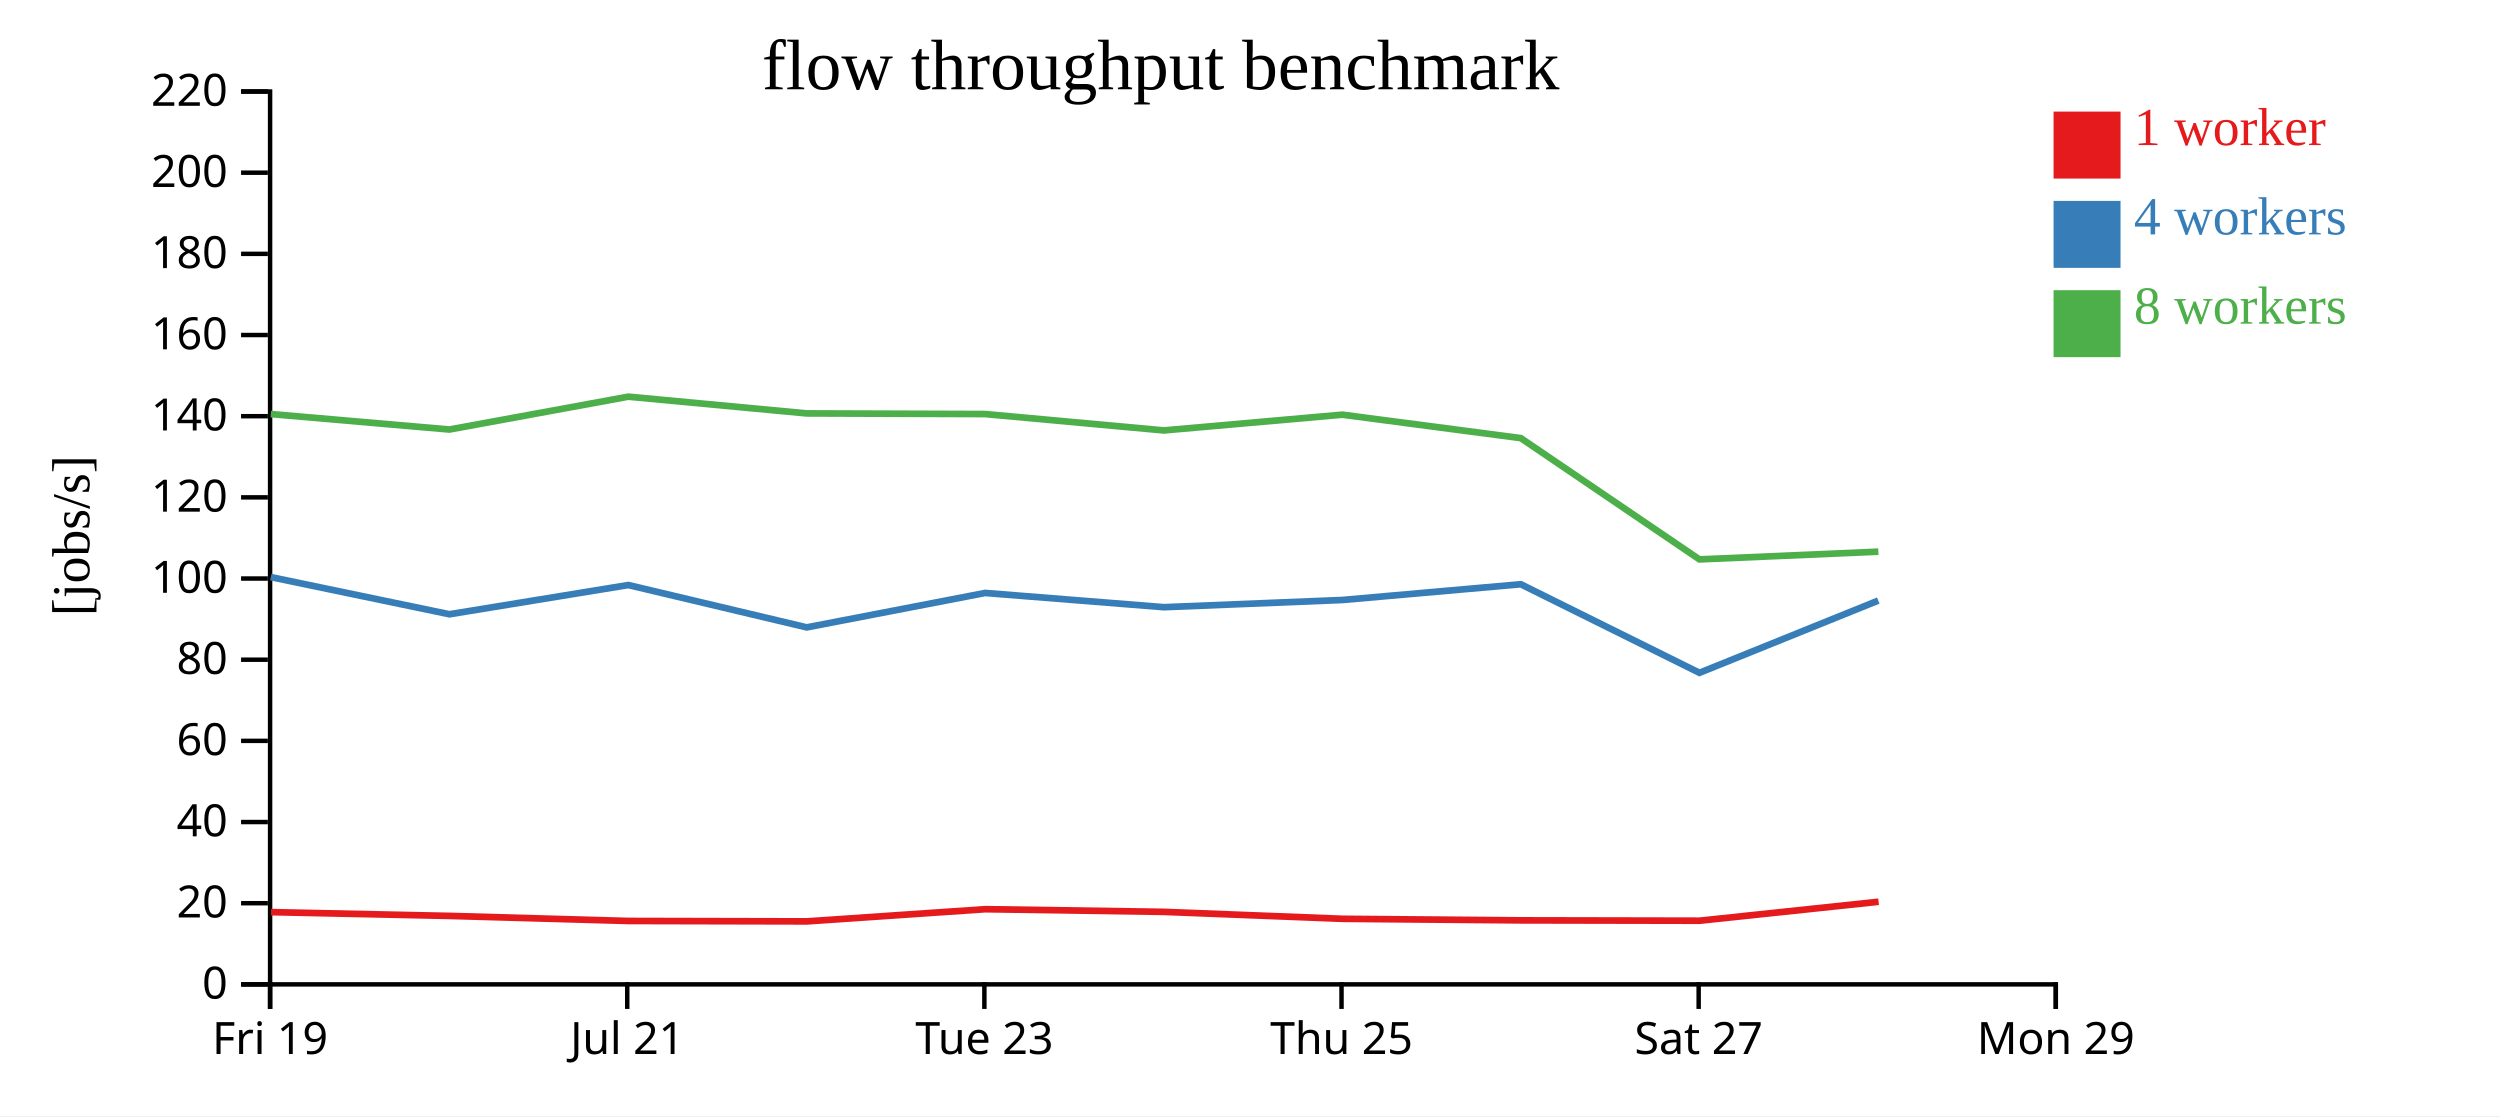
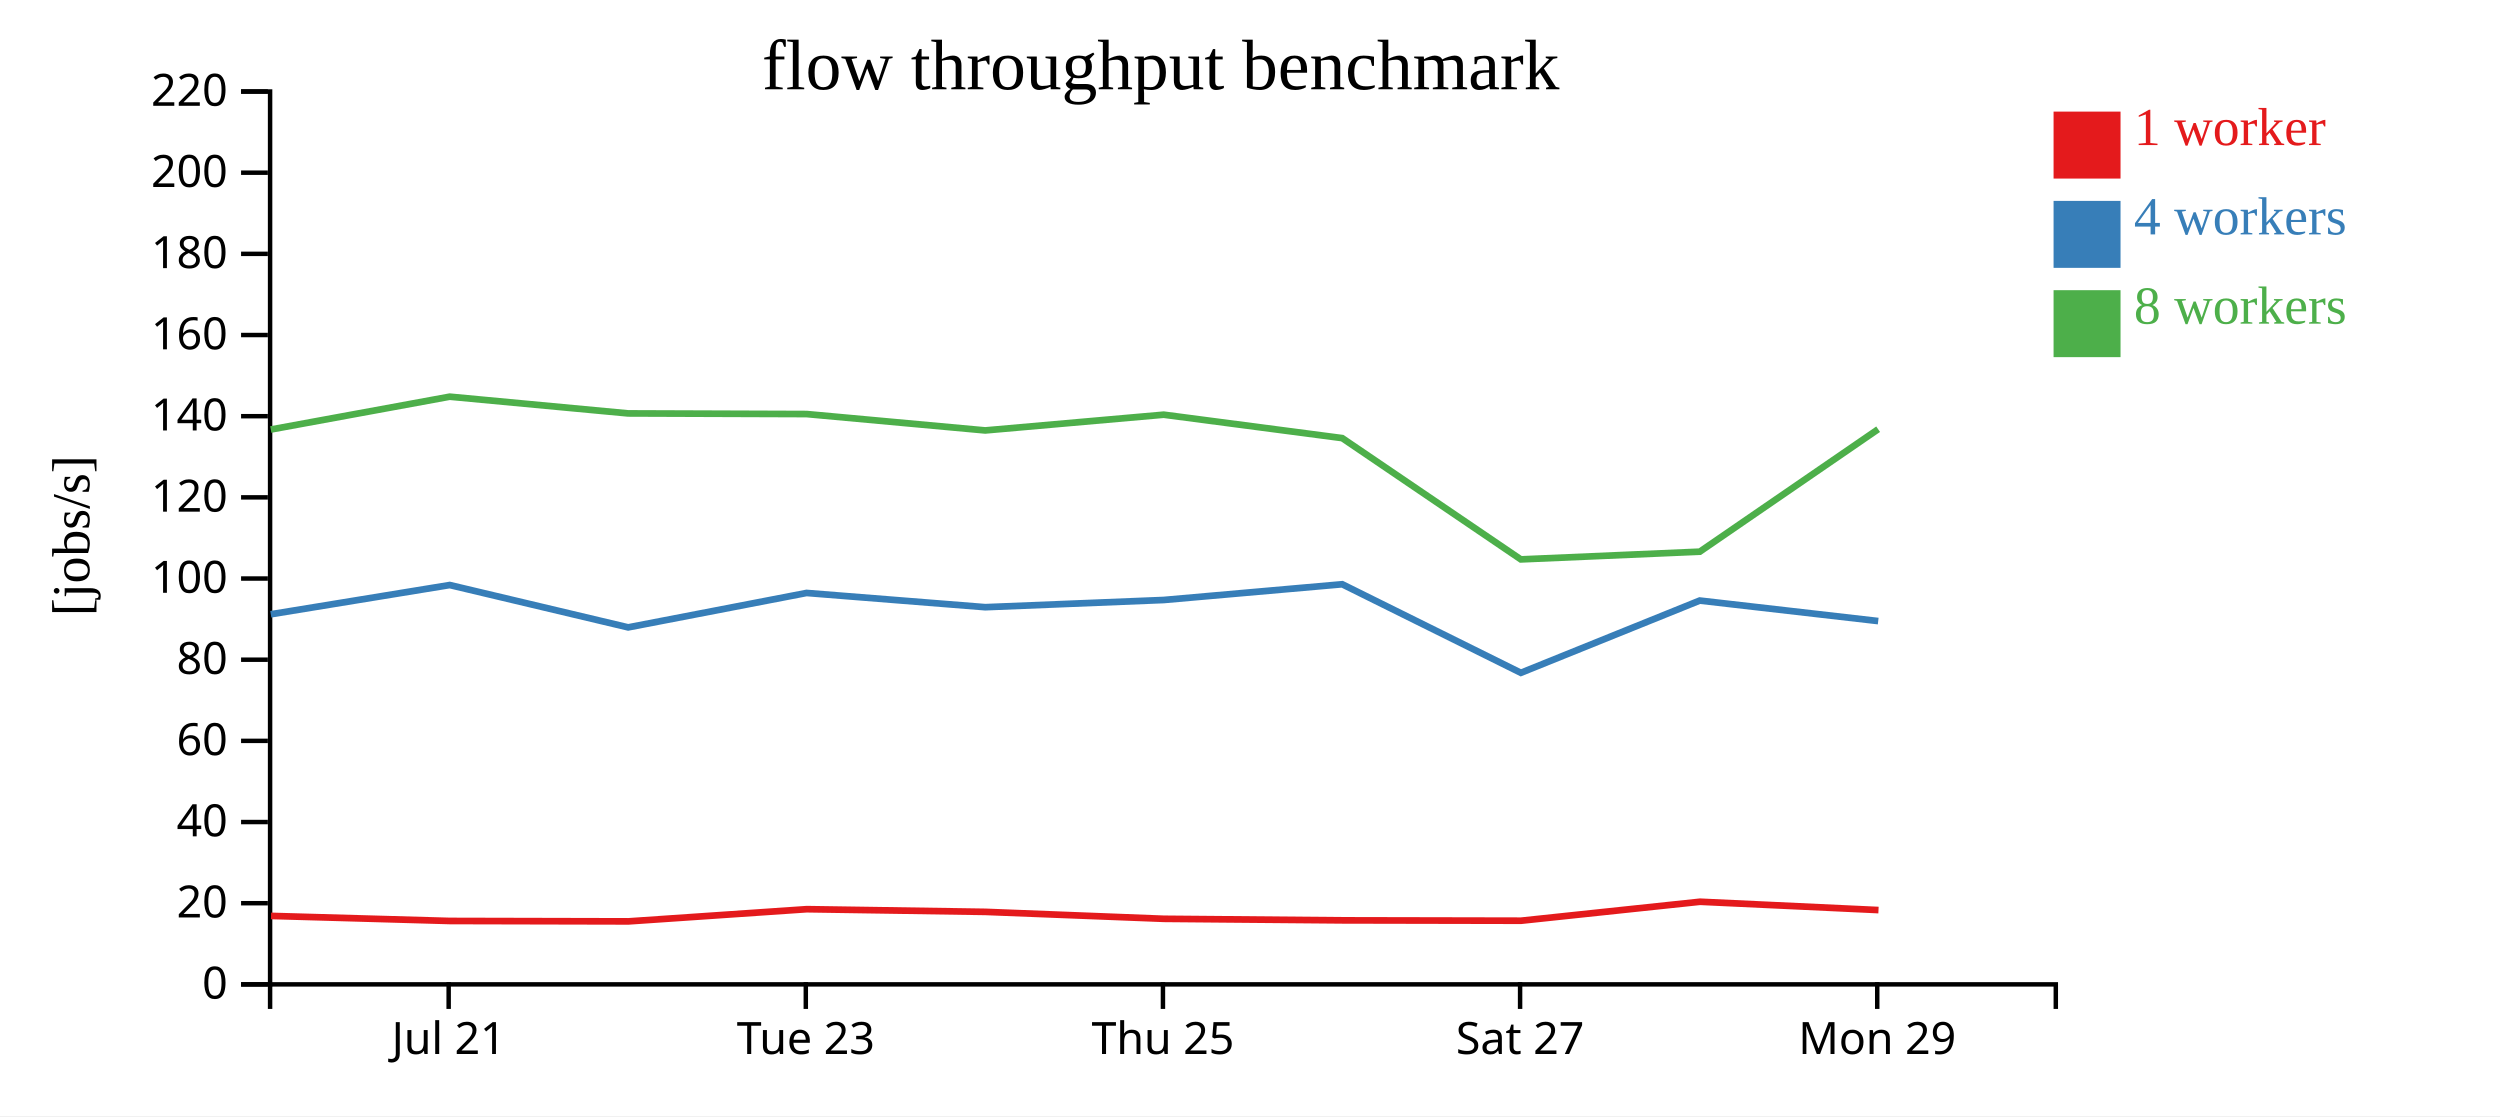
<svg xmlns="http://www.w3.org/2000/svg" width="560" height="250">
  <rect width="100%" height="100%" fill="white" />
  <g transform="translate(60,20)">
    <g transform="translate(0,200)" fill="none" font-size="10" font-family="sans-serif" text-anchor="middle">
      <path class="domain" stroke="currentColor" d="M0.5,6V0.5H400.5V6" />
-       <g class="tick" opacity="1" transform="translate(0.5,0)">
-         <line stroke="currentColor" y2="6" />
-         <text fill="currentColor" y="9" dy="0.71em">Fri 19</text>
-       </g>
-       <g class="tick" opacity="1" transform="translate(80.5,0)">
+       <g class="tick" opacity="1" transform="translate(40.5,0)">
        <line stroke="currentColor" y2="6" />
        <text fill="currentColor" y="9" dy="0.71em">Jul 21</text>
      </g>
-       <g class="tick" opacity="1" transform="translate(160.5,0)">
+       <g class="tick" opacity="1" transform="translate(120.5,0)">
        <line stroke="currentColor" y2="6" />
        <text fill="currentColor" y="9" dy="0.71em">Tue 23</text>
      </g>
-       <g class="tick" opacity="1" transform="translate(240.5,0)">
+       <g class="tick" opacity="1" transform="translate(200.5,0)">
        <line stroke="currentColor" y2="6" />
        <text fill="currentColor" y="9" dy="0.71em">Thu 25</text>
      </g>
-       <g class="tick" opacity="1" transform="translate(320.5,0)">
+       <g class="tick" opacity="1" transform="translate(280.5,0)">
        <line stroke="currentColor" y2="6" />
        <text fill="currentColor" y="9" dy="0.71em">Sat 27</text>
      </g>
-       <g class="tick" opacity="1" transform="translate(400.5,0)">
+       <g class="tick" opacity="1" transform="translate(360.5,0)">
        <line stroke="currentColor" y2="6" />
        <text fill="currentColor" y="9" dy="0.71em">Mon 29</text>
      </g>
    </g>
    <g fill="none" font-size="10" font-family="sans-serif" text-anchor="end">
      <path class="domain" stroke="currentColor" d="M-6,200.5H0.5V0.5H-6" />
      <g class="tick" opacity="1" transform="translate(0,200.5)">
        <line stroke="currentColor" x2="-6" />
        <text fill="currentColor" x="-9" dy="0.32em">0</text>
      </g>
      <g class="tick" opacity="1" transform="translate(0,182.3182)">
        <line stroke="currentColor" x2="-6" />
        <text fill="currentColor" x="-9" dy="0.32em">20</text>
      </g>
      <g class="tick" opacity="1" transform="translate(0,164.1364)">
        <line stroke="currentColor" x2="-6" />
        <text fill="currentColor" x="-9" dy="0.32em">40</text>
      </g>
      <g class="tick" opacity="1" transform="translate(0,145.9545)">
        <line stroke="currentColor" x2="-6" />
        <text fill="currentColor" x="-9" dy="0.32em">60</text>
      </g>
      <g class="tick" opacity="1" transform="translate(0,127.7727)">
        <line stroke="currentColor" x2="-6" />
        <text fill="currentColor" x="-9" dy="0.32em">80</text>
      </g>
      <g class="tick" opacity="1" transform="translate(0,109.5909)">
        <line stroke="currentColor" x2="-6" />
        <text fill="currentColor" x="-9" dy="0.32em">100</text>
      </g>
      <g class="tick" opacity="1" transform="translate(0,91.40909)">
        <line stroke="currentColor" x2="-6" />
        <text fill="currentColor" x="-9" dy="0.32em">120</text>
      </g>
      <g class="tick" opacity="1" transform="translate(0,73.22727)">
        <line stroke="currentColor" x2="-6" />
        <text fill="currentColor" x="-9" dy="0.32em">140</text>
      </g>
      <g class="tick" opacity="1" transform="translate(0,55.04545)">
        <line stroke="currentColor" x2="-6" />
        <text fill="currentColor" x="-9" dy="0.32em">160</text>
      </g>
      <g class="tick" opacity="1" transform="translate(0,36.86364)">
        <line stroke="currentColor" x2="-6" />
        <text fill="currentColor" x="-9" dy="0.32em">180</text>
      </g>
      <g class="tick" opacity="1" transform="translate(0,18.68182)">
        <line stroke="currentColor" x2="-6" />
        <text fill="currentColor" x="-9" dy="0.32em">200</text>
      </g>
      <g class="tick" opacity="1" transform="translate(0,0.5)">
        <line stroke="currentColor" x2="-6" />
        <text fill="currentColor" x="-9" dy="0.32em">220</text>
      </g>
    </g>
    <text text-anchor="middle" style="font-size: 12px" transform="rotate(-90)" y="-40" x="-100">[jobs/s]</text>
    <text text-anchor="middle" style="font-size: 16px" y="0" x="200">flow throughput benchmark</text>
-     <path class="line" fill="none" stroke="#e41a1c" stroke-width="1.5" d="M0.712,184.317L40.71,185.165L80.776,186.296L120.754,186.39L160.718,183.658L200.749,184.259L240.717,185.814L280.708,186.16L320.717,186.242L360.808,181.991" />
-     <path class="line" fill="none" stroke="#377eb8" stroke-width="1.5" d="M0.659,109.272L40.659,117.595L80.738,111.048L120.706,120.534L160.672,112.822L200.701,116.012L240.669,114.398L280.661,110.873L320.675,130.71L360.736,114.527" />
-     <path class="line" fill="none" stroke="#4daf4a" stroke-width="1.5" d="M0.66,72.748L40.655,76.213L80.732,68.856L120.699,72.605L160.67,72.748L200.686,76.415L240.67,72.89L280.655,78.138L320.665,105.303L360.754,103.575" />
+     <path class="line" fill="none" stroke="#e41a1c" stroke-width="1.5" d="M0.71,185.165L40.776,186.296L80.754,186.39L120.718,183.658L160.749,184.259L200.717,185.814L240.708,186.16L280.717,186.242L320.808,181.991L360.783,183.856" />
+     <path class="line" fill="none" stroke="#377eb8" stroke-width="1.5" d="M0.659,117.595L40.738,111.048L80.706,120.534L120.672,112.822L160.701,116.012L200.669,114.398L240.661,110.873L280.675,130.71L320.736,114.527L360.718,119.12" />
+     <path class="line" fill="none" stroke="#4daf4a" stroke-width="1.5" d="M0.655,76.213L40.732,68.856L80.699,72.605L120.67,72.748L160.686,76.415L200.67,72.89L240.655,78.138L280.665,105.303L320.754,103.575L360.704,76.146" />
    <rect class="dot" x="400" y="5" width="15" height="15" style="fill: #e41a1c;" />
    <rect class="dot" x="400" y="25" width="15" height="15" style="fill: #377eb8;" />
    <rect class="dot" x="400" y="45" width="15" height="15" style="fill: #4daf4a;" />
    <text class="label" x="418" y="12.5" style="fill: #e41a1c; alignment-baseline: middle;" text-anchor="left">1 worker</text>
    <text class="label" x="418" y="32.5" style="fill: #377eb8; alignment-baseline: middle;" text-anchor="left">4 workers</text>
    <text class="label" x="418" y="52.5" style="fill: #4daf4a; alignment-baseline: middle;" text-anchor="left">8 workers</text>
  </g>
</svg>
